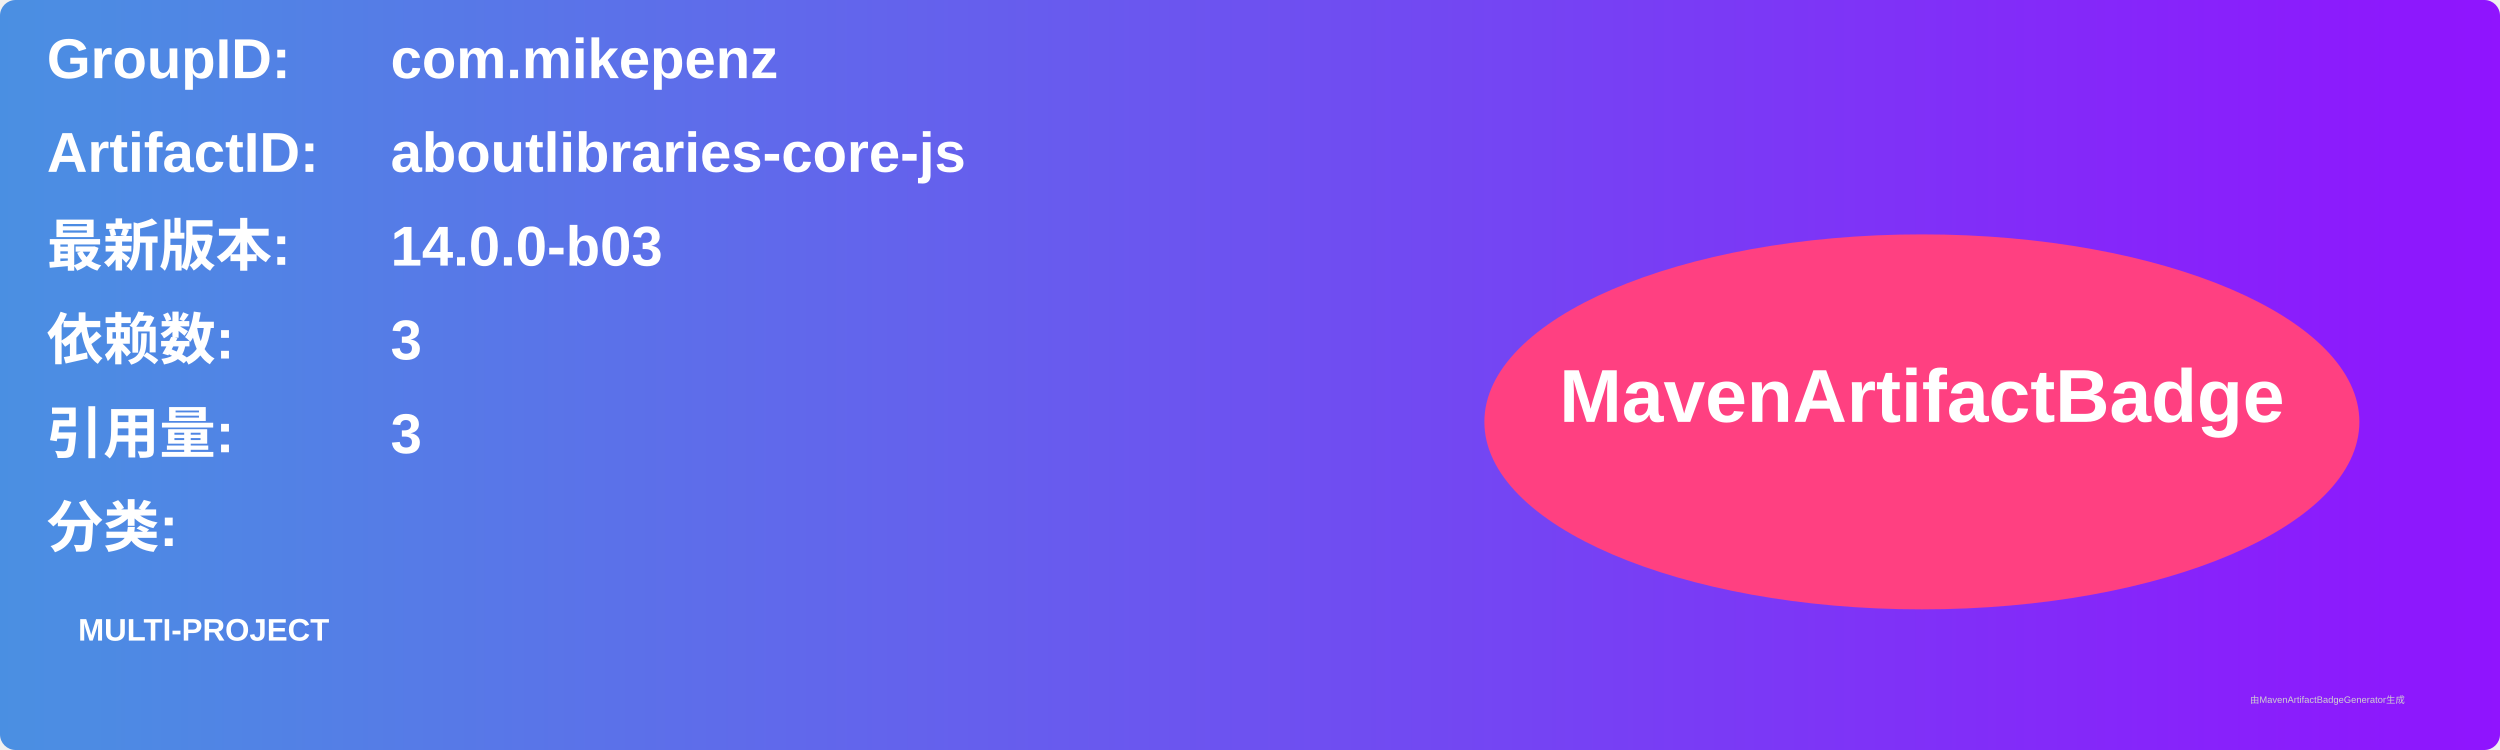
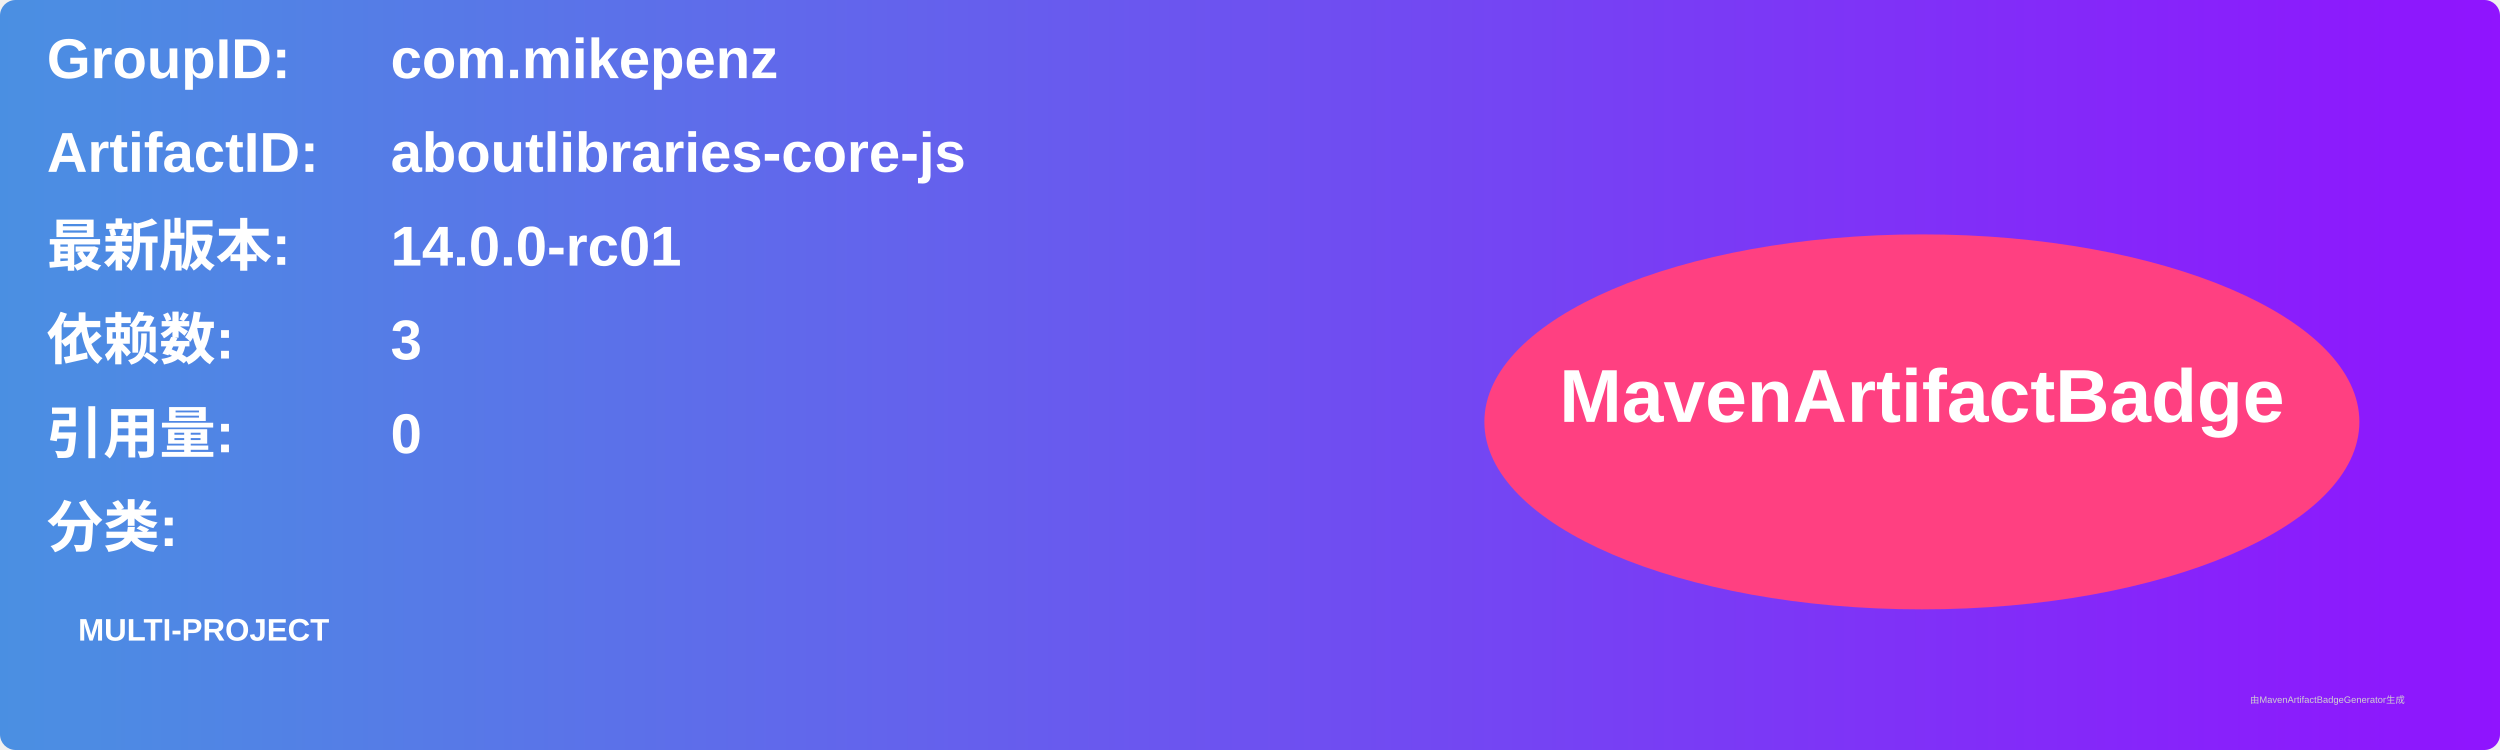
<svg xmlns="http://www.w3.org/2000/svg" width="800" height="240" viewBox="0 0 800 240">
  <linearGradient id="grad" x1="0%" y1="0%" x2="100%" y2="0%">
    <stop offset="0%" stop-color="#4a90e2" />
    <stop offset="100%" stop-color="#9013fe" />
  </linearGradient>
  <rect width="100%" height="100%" rx="5" ry="5" fill="url(#grad)" />
  <g transform="translate(15, 15)">
    <text x="0" y="10" font-family="Arial" font-size="18" fill="white" font-weight="bold" width="260">GroupID:</text>
    <text x="110" y="10" font-family="Arial" font-size="18" fill="white" font-weight="bold" width="460">com.mikepenz</text>
    <text x="0" y="40" font-family="Arial" font-size="18" fill="white" font-weight="bold" width="260">ArtifactID:</text>
    <text x="110" y="40" font-family="Arial" font-size="18" fill="white" font-weight="bold" width="460">aboutlibraries-core-js</text>
    <text x="0" y="70" font-family="Arial" font-size="18" fill="white" font-weight="bold">最新版本:</text>
    <text x="110" y="70" font-family="Arial" font-size="18" fill="white" font-weight="bold">
-       <tspan font-weight="bold">14.0.0-b03</tspan>
+       <tspan font-weight="bold">14.0.0-rc01</tspan>
    </text>
    <text x="0" y="100" font-family="Arial" font-size="18" fill="white" font-weight="bold">依赖数: </text>
    <text x="110" y="100" font-family="Arial" font-size="18" fill="white">
      <tspan font-weight="bold">3</tspan>
    </text>
    <text x="0" y="130" font-family="Arial" font-size="18" fill="white" font-weight="bold">引用量: </text>
    <text x="110" y="130" font-family="Arial" font-size="18" fill="white">
-       <tspan font-weight="bold">3</tspan>
+       <tspan font-weight="bold">0</tspan>
    </text>
    <text x="0" y="160" font-family="Arial" font-size="18" fill="white" font-weight="bold">分类:</text>
    <text x="10" y="190" font-family="Arial" font-size="10" fill="white">
      <tspan font-weight="bold">MULTI-PROJECT</tspan>
    </text>
    <ellipse cx="600" cy="120" rx="140" ry="60" fill="#ff4081" />
    <text x="600" y="120" text-anchor="middle" font-family="Arial" font-size="24" fill="white" font-weight="bold">MavenArtifactBadge</text>
  </g>
  <text x="720" y="225" font-family="Arial" font-size="3" fill="#d0d0d0">由MavenArtifactBadgeGenerator生成</text>
</svg>
